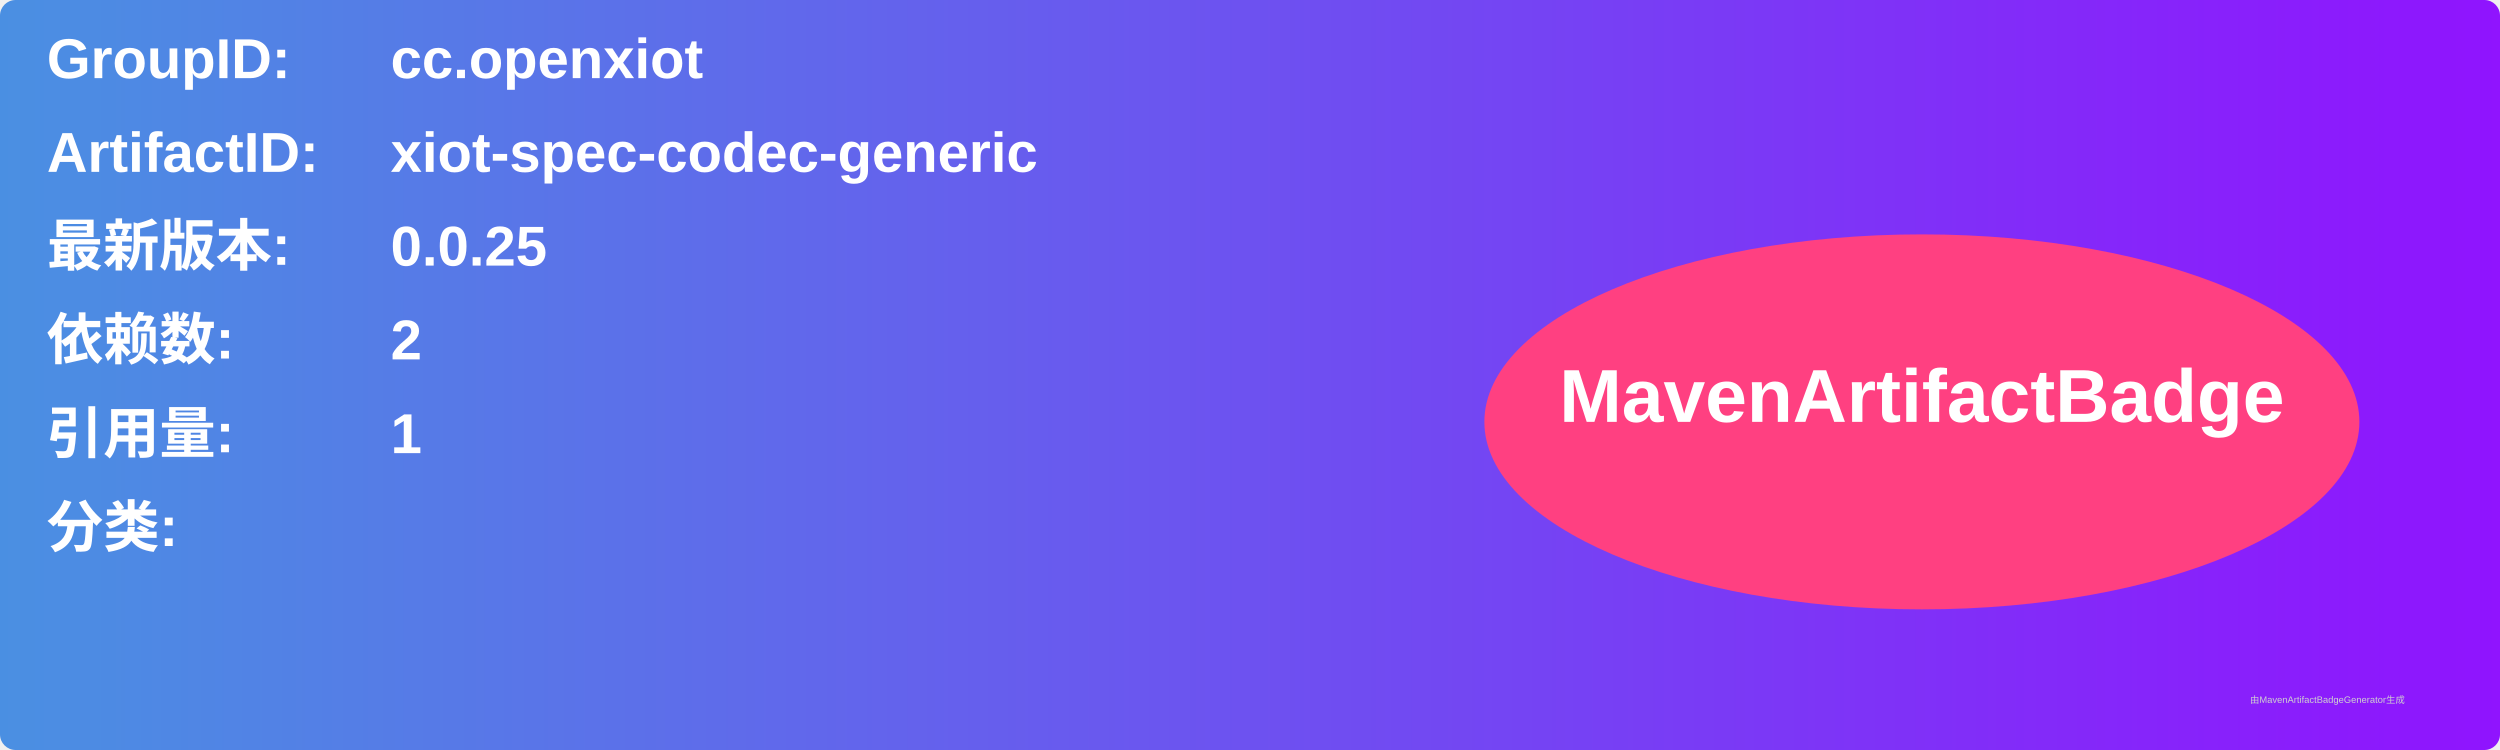
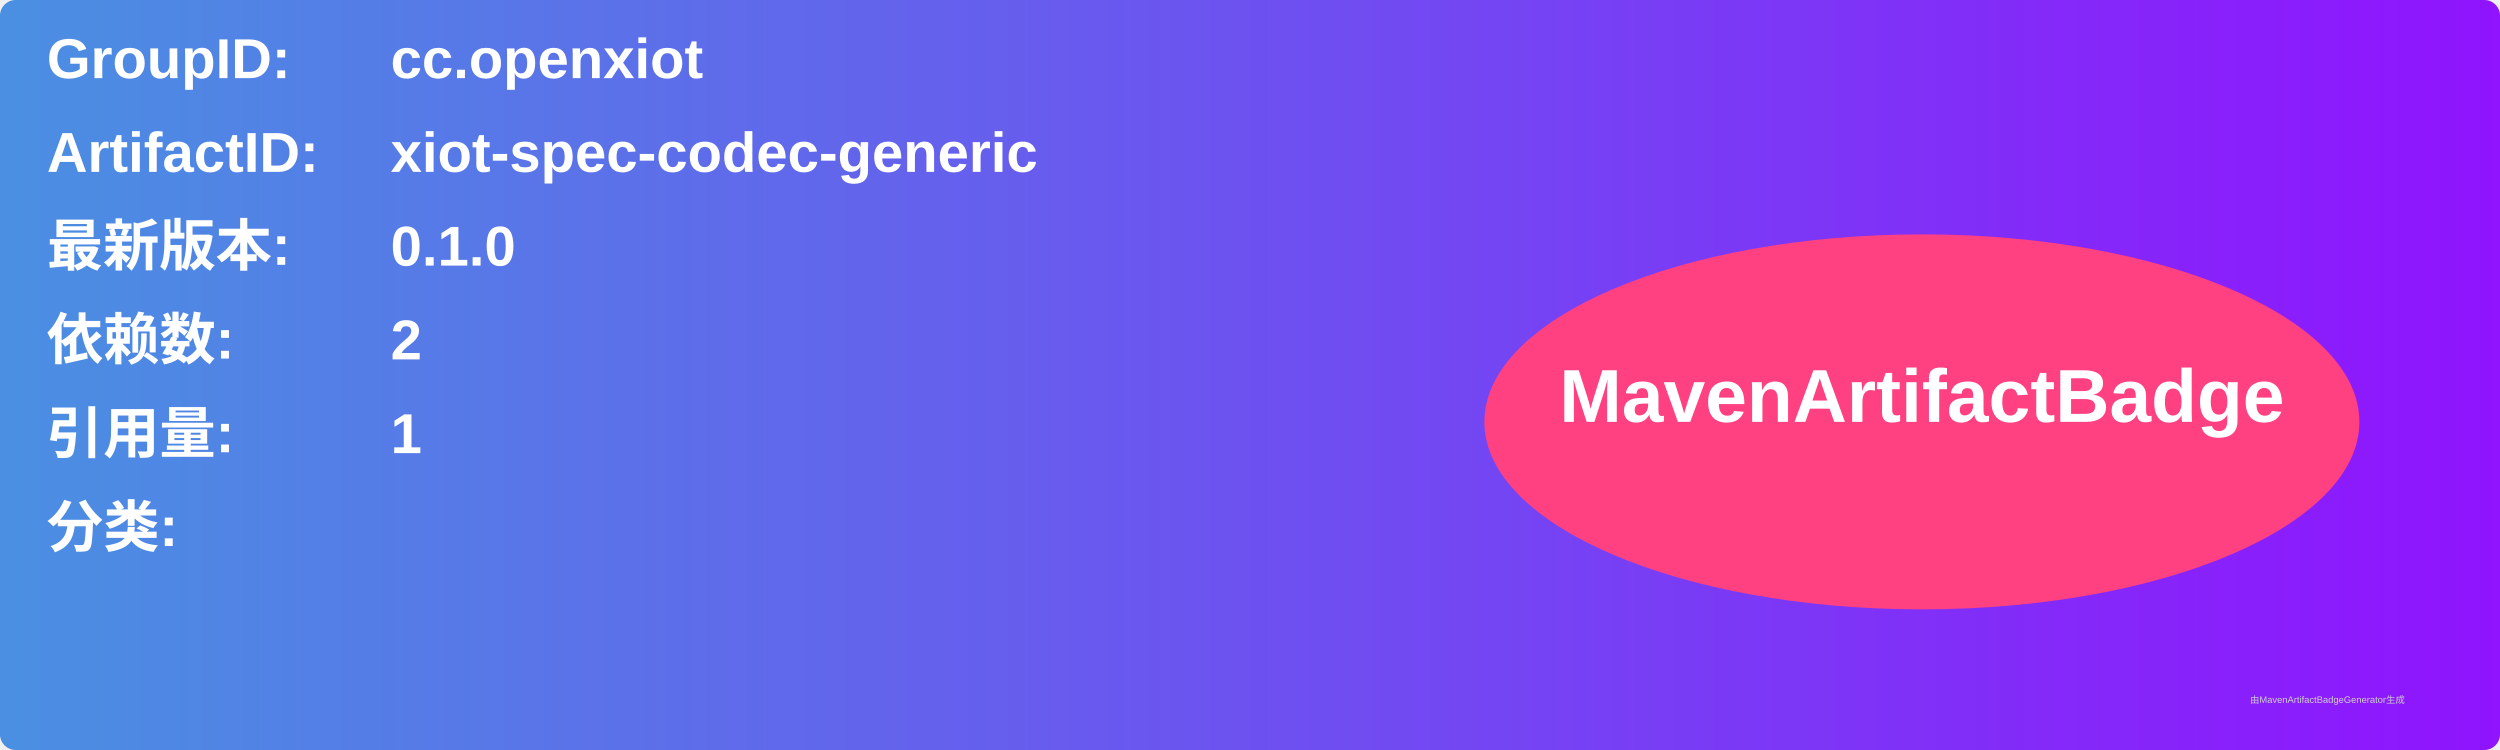
<svg xmlns="http://www.w3.org/2000/svg" width="800" height="240" viewBox="0 0 800 240">
  <linearGradient id="grad" x1="0%" y1="0%" x2="100%" y2="0%">
    <stop offset="0%" stop-color="#4a90e2" />
    <stop offset="100%" stop-color="#9013fe" />
  </linearGradient>
  <rect width="100%" height="100%" rx="5" ry="5" fill="url(#grad)" />
  <g transform="translate(15, 15)">
    <text x="0" y="10" font-family="Arial" font-size="18" fill="white" font-weight="bold" width="260">GroupID:</text>
    <text x="110" y="10" font-family="Arial" font-size="18" fill="white" font-weight="bold" width="460">cc.openxiot</text>
    <text x="0" y="40" font-family="Arial" font-size="18" fill="white" font-weight="bold" width="260">ArtifactID:</text>
    <text x="110" y="40" font-family="Arial" font-size="18" fill="white" font-weight="bold" width="460">xiot-spec-codec-generic</text>
    <text x="0" y="70" font-family="Arial" font-size="18" fill="white" font-weight="bold">最新版本:</text>
    <text x="110" y="70" font-family="Arial" font-size="18" fill="white" font-weight="bold">
-       <tspan font-weight="bold">0.0.25</tspan>
+       <tspan font-weight="bold">0.1.0</tspan>
    </text>
    <text x="0" y="100" font-family="Arial" font-size="18" fill="white" font-weight="bold">依赖数: </text>
    <text x="110" y="100" font-family="Arial" font-size="18" fill="white">
      <tspan font-weight="bold">2</tspan>
    </text>
    <text x="0" y="130" font-family="Arial" font-size="18" fill="white" font-weight="bold">引用量: </text>
    <text x="110" y="130" font-family="Arial" font-size="18" fill="white">
      <tspan font-weight="bold">1</tspan>
    </text>
    <text x="0" y="160" font-family="Arial" font-size="18" fill="white" font-weight="bold">分类:</text>
    <text x="10" y="190" font-family="Arial" font-size="10" fill="white">
      <tspan font-weight="bold" />
    </text>
    <ellipse cx="600" cy="120" rx="140" ry="60" fill="#ff4081" />
    <text x="600" y="120" text-anchor="middle" font-family="Arial" font-size="24" fill="white" font-weight="bold">MavenArtifactBadge</text>
  </g>
  <text x="720" y="225" font-family="Arial" font-size="3" fill="#d0d0d0">由MavenArtifactBadgeGenerator生成</text>
</svg>
